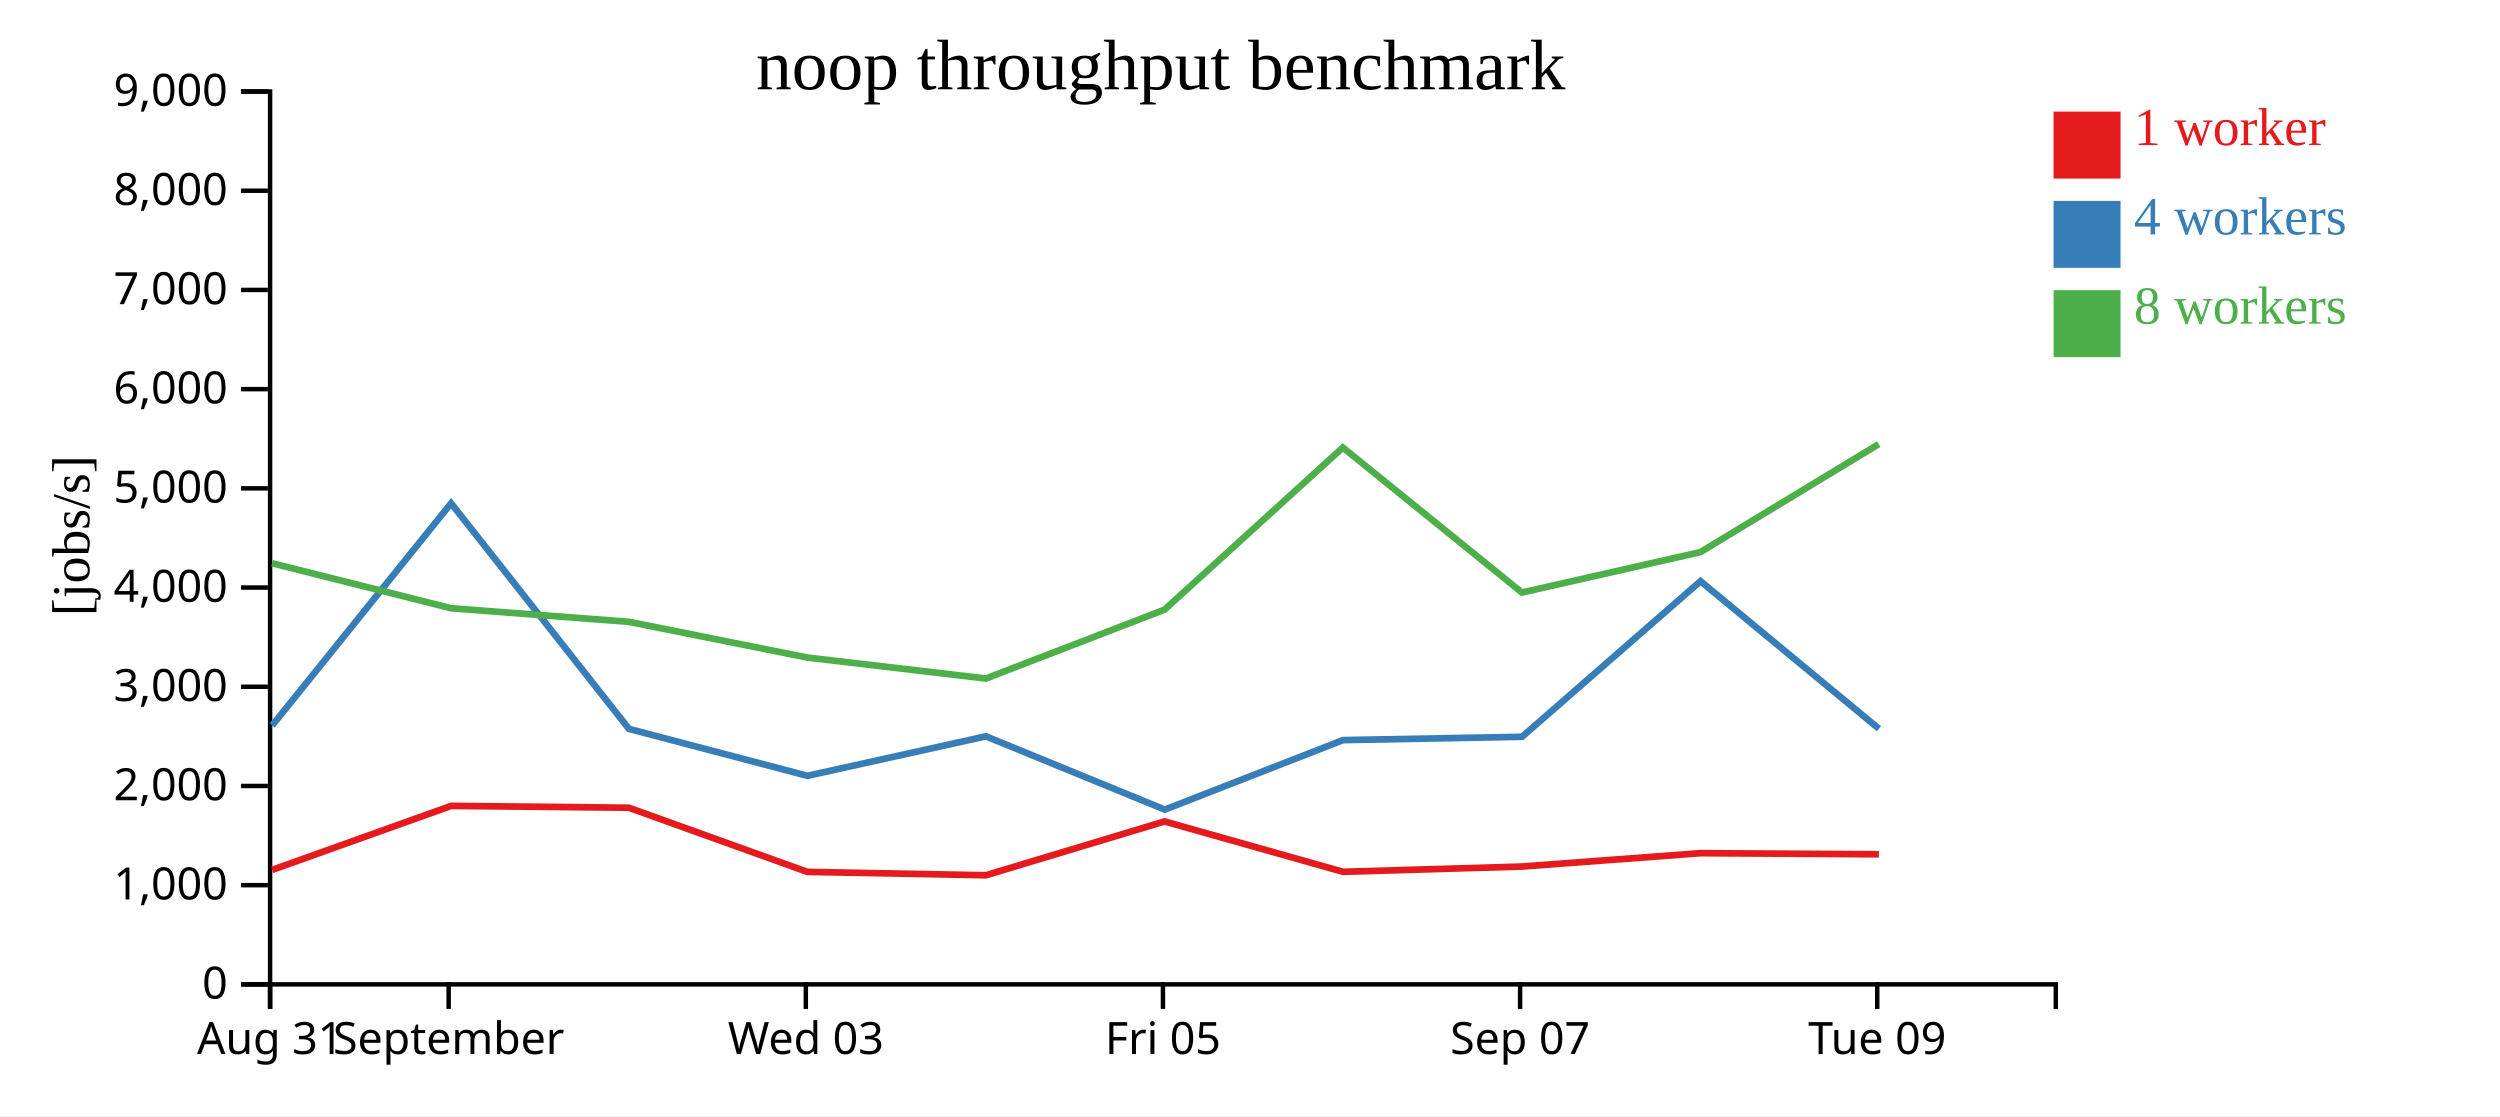
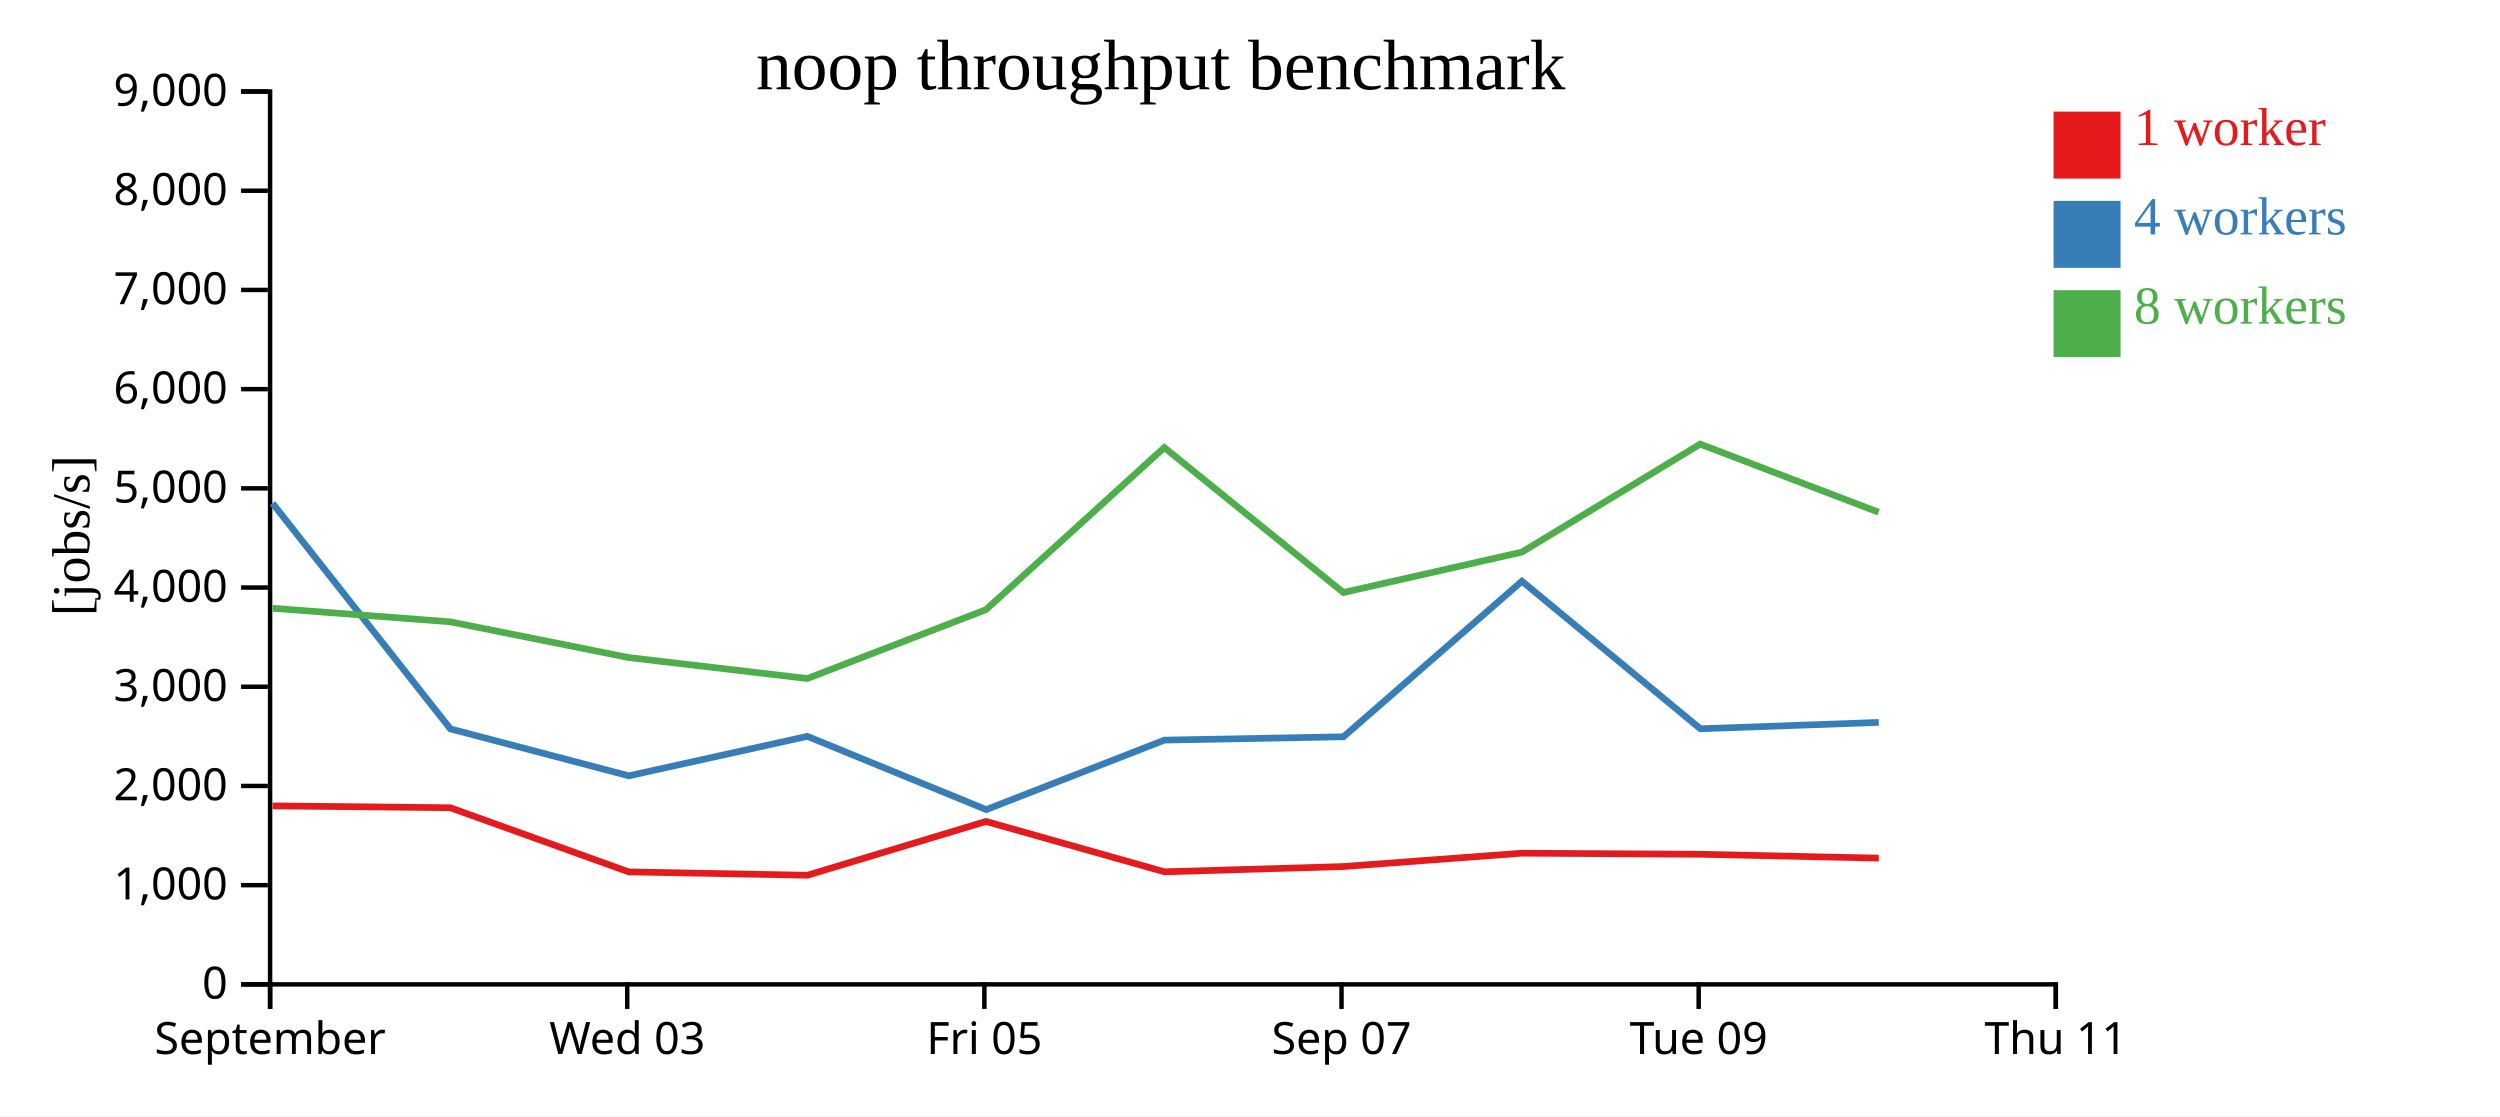
<svg xmlns="http://www.w3.org/2000/svg" width="560" height="250">
  <rect width="100%" height="100%" fill="white" />
  <g transform="translate(60,20)">
    <g transform="translate(0,200)" fill="none" font-size="10" font-family="sans-serif" text-anchor="middle">
      <path class="domain" stroke="currentColor" d="M0.5,6V0.5H400.5V6" />
      <g class="tick" opacity="1" transform="translate(0.5,0)">
        <line stroke="currentColor" y2="6" />
-         <text fill="currentColor" y="9" dy="0.71em">Aug 31</text>
-       </g>
-       <g class="tick" opacity="1" transform="translate(40.5,0)">
-         <line stroke="currentColor" y2="6" />
        <text fill="currentColor" y="9" dy="0.71em">September</text>
      </g>
-       <g class="tick" opacity="1" transform="translate(120.5,0)">
+       <g class="tick" opacity="1" transform="translate(80.5,0)">
        <line stroke="currentColor" y2="6" />
        <text fill="currentColor" y="9" dy="0.71em">Wed 03</text>
      </g>
-       <g class="tick" opacity="1" transform="translate(200.5,0)">
+       <g class="tick" opacity="1" transform="translate(160.5,0)">
        <line stroke="currentColor" y2="6" />
        <text fill="currentColor" y="9" dy="0.71em">Fri 05</text>
      </g>
-       <g class="tick" opacity="1" transform="translate(280.5,0)">
+       <g class="tick" opacity="1" transform="translate(240.5,0)">
        <line stroke="currentColor" y2="6" />
        <text fill="currentColor" y="9" dy="0.71em">Sep 07</text>
      </g>
-       <g class="tick" opacity="1" transform="translate(360.5,0)">
+       <g class="tick" opacity="1" transform="translate(320.5,0)">
        <line stroke="currentColor" y2="6" />
        <text fill="currentColor" y="9" dy="0.71em">Tue 09</text>
+       </g>
+       <g class="tick" opacity="1" transform="translate(400.5,0)">
+         <line stroke="currentColor" y2="6" />
+         <text fill="currentColor" y="9" dy="0.71em">Thu 11</text>
      </g>
    </g>
    <g fill="none" font-size="10" font-family="sans-serif" text-anchor="end">
      <path class="domain" stroke="currentColor" d="M-6,200.5H0.5V0.5H-6" />
      <g class="tick" opacity="1" transform="translate(0,200.5)">
        <line stroke="currentColor" x2="-6" />
        <text fill="currentColor" x="-9" dy="0.32em">0</text>
      </g>
      <g class="tick" opacity="1" transform="translate(0,178.2778)">
        <line stroke="currentColor" x2="-6" />
        <text fill="currentColor" x="-9" dy="0.32em">1,000</text>
      </g>
      <g class="tick" opacity="1" transform="translate(0,156.0556)">
        <line stroke="currentColor" x2="-6" />
        <text fill="currentColor" x="-9" dy="0.32em">2,000</text>
      </g>
      <g class="tick" opacity="1" transform="translate(0,133.8333)">
        <line stroke="currentColor" x2="-6" />
        <text fill="currentColor" x="-9" dy="0.32em">3,000</text>
      </g>
      <g class="tick" opacity="1" transform="translate(0,111.6111)">
        <line stroke="currentColor" x2="-6" />
        <text fill="currentColor" x="-9" dy="0.32em">4,000</text>
      </g>
      <g class="tick" opacity="1" transform="translate(0,89.38889)">
        <line stroke="currentColor" x2="-6" />
        <text fill="currentColor" x="-9" dy="0.32em">5,000</text>
      </g>
      <g class="tick" opacity="1" transform="translate(0,67.16667)">
        <line stroke="currentColor" x2="-6" />
        <text fill="currentColor" x="-9" dy="0.32em">6,000</text>
      </g>
      <g class="tick" opacity="1" transform="translate(0,44.94444)">
        <line stroke="currentColor" x2="-6" />
        <text fill="currentColor" x="-9" dy="0.32em">7,000</text>
      </g>
      <g class="tick" opacity="1" transform="translate(0,22.72222)">
        <line stroke="currentColor" x2="-6" />
        <text fill="currentColor" x="-9" dy="0.32em">8,000</text>
      </g>
      <g class="tick" opacity="1" transform="translate(0,0.5)">
        <line stroke="currentColor" x2="-6" />
        <text fill="currentColor" x="-9" dy="0.32em">9,000</text>
      </g>
    </g>
    <text text-anchor="middle" style="font-size: 12px" transform="rotate(-90)" y="-40" x="-100">[jobs/s]</text>
    <text text-anchor="middle" style="font-size: 16px" y="0" x="200">noop throughput benchmark</text>
-     <path class="line" fill="none" stroke="#e41a1c" stroke-width="1.5" d="M0.962,174.858L41.049,160.521L80.861,160.931L120.836,175.303L160.841,176.058L200.847,164.003L240.831,175.285L280.935,174.104L320.909,171.111L360.873,171.357" />
-     <path class="line" fill="none" stroke="#377eb8" stroke-width="1.5" d="M0.964,142.512L41.043,92.733L80.886,143.269L120.849,153.785L160.839,144.937L200.913,161.352L240.832,145.784L280.939,145.042L320.906,110.188L360.88,143.242" />
-     <path class="line" fill="none" stroke="#4daf4a" stroke-width="1.5" d="M0.94,106.165L41.053,116.249L80.869,119.292L120.821,127.292L160.83,131.99L200.845,116.57L240.797,80.249L280.917,112.725L320.903,103.667L360.846,79.482" />
+     <path class="line" fill="none" stroke="#e41a1c" stroke-width="1.5" d="M1.049,160.521L40.861,160.931L80.836,175.303L120.841,176.058L160.847,164.003L200.831,175.285L240.935,174.104L280.909,171.111L320.873,171.357L360.844,172.223" />
+     <path class="line" fill="none" stroke="#377eb8" stroke-width="1.5" d="M1.043,92.733L40.886,143.269L80.849,153.785L120.839,144.937L160.913,161.352L200.832,145.784L240.939,145.042L280.906,110.188L320.88,143.242L360.848,141.82" />
+     <path class="line" fill="none" stroke="#4daf4a" stroke-width="1.5" d="M1.053,116.249L40.869,119.292L80.821,127.292L120.83,131.99L160.845,116.57L200.797,80.249L240.917,112.725L280.903,103.667L320.846,79.482L360.822,94.744" />
    <rect class="dot" x="400" y="5" width="15" height="15" style="fill: #e41a1c;" />
    <rect class="dot" x="400" y="25" width="15" height="15" style="fill: #377eb8;" />
    <rect class="dot" x="400" y="45" width="15" height="15" style="fill: #4daf4a;" />
    <text class="label" x="418" y="12.5" style="fill: #e41a1c; alignment-baseline: middle;" text-anchor="left">1 worker</text>
    <text class="label" x="418" y="32.5" style="fill: #377eb8; alignment-baseline: middle;" text-anchor="left">4 workers</text>
    <text class="label" x="418" y="52.5" style="fill: #4daf4a; alignment-baseline: middle;" text-anchor="left">8 workers</text>
  </g>
</svg>
